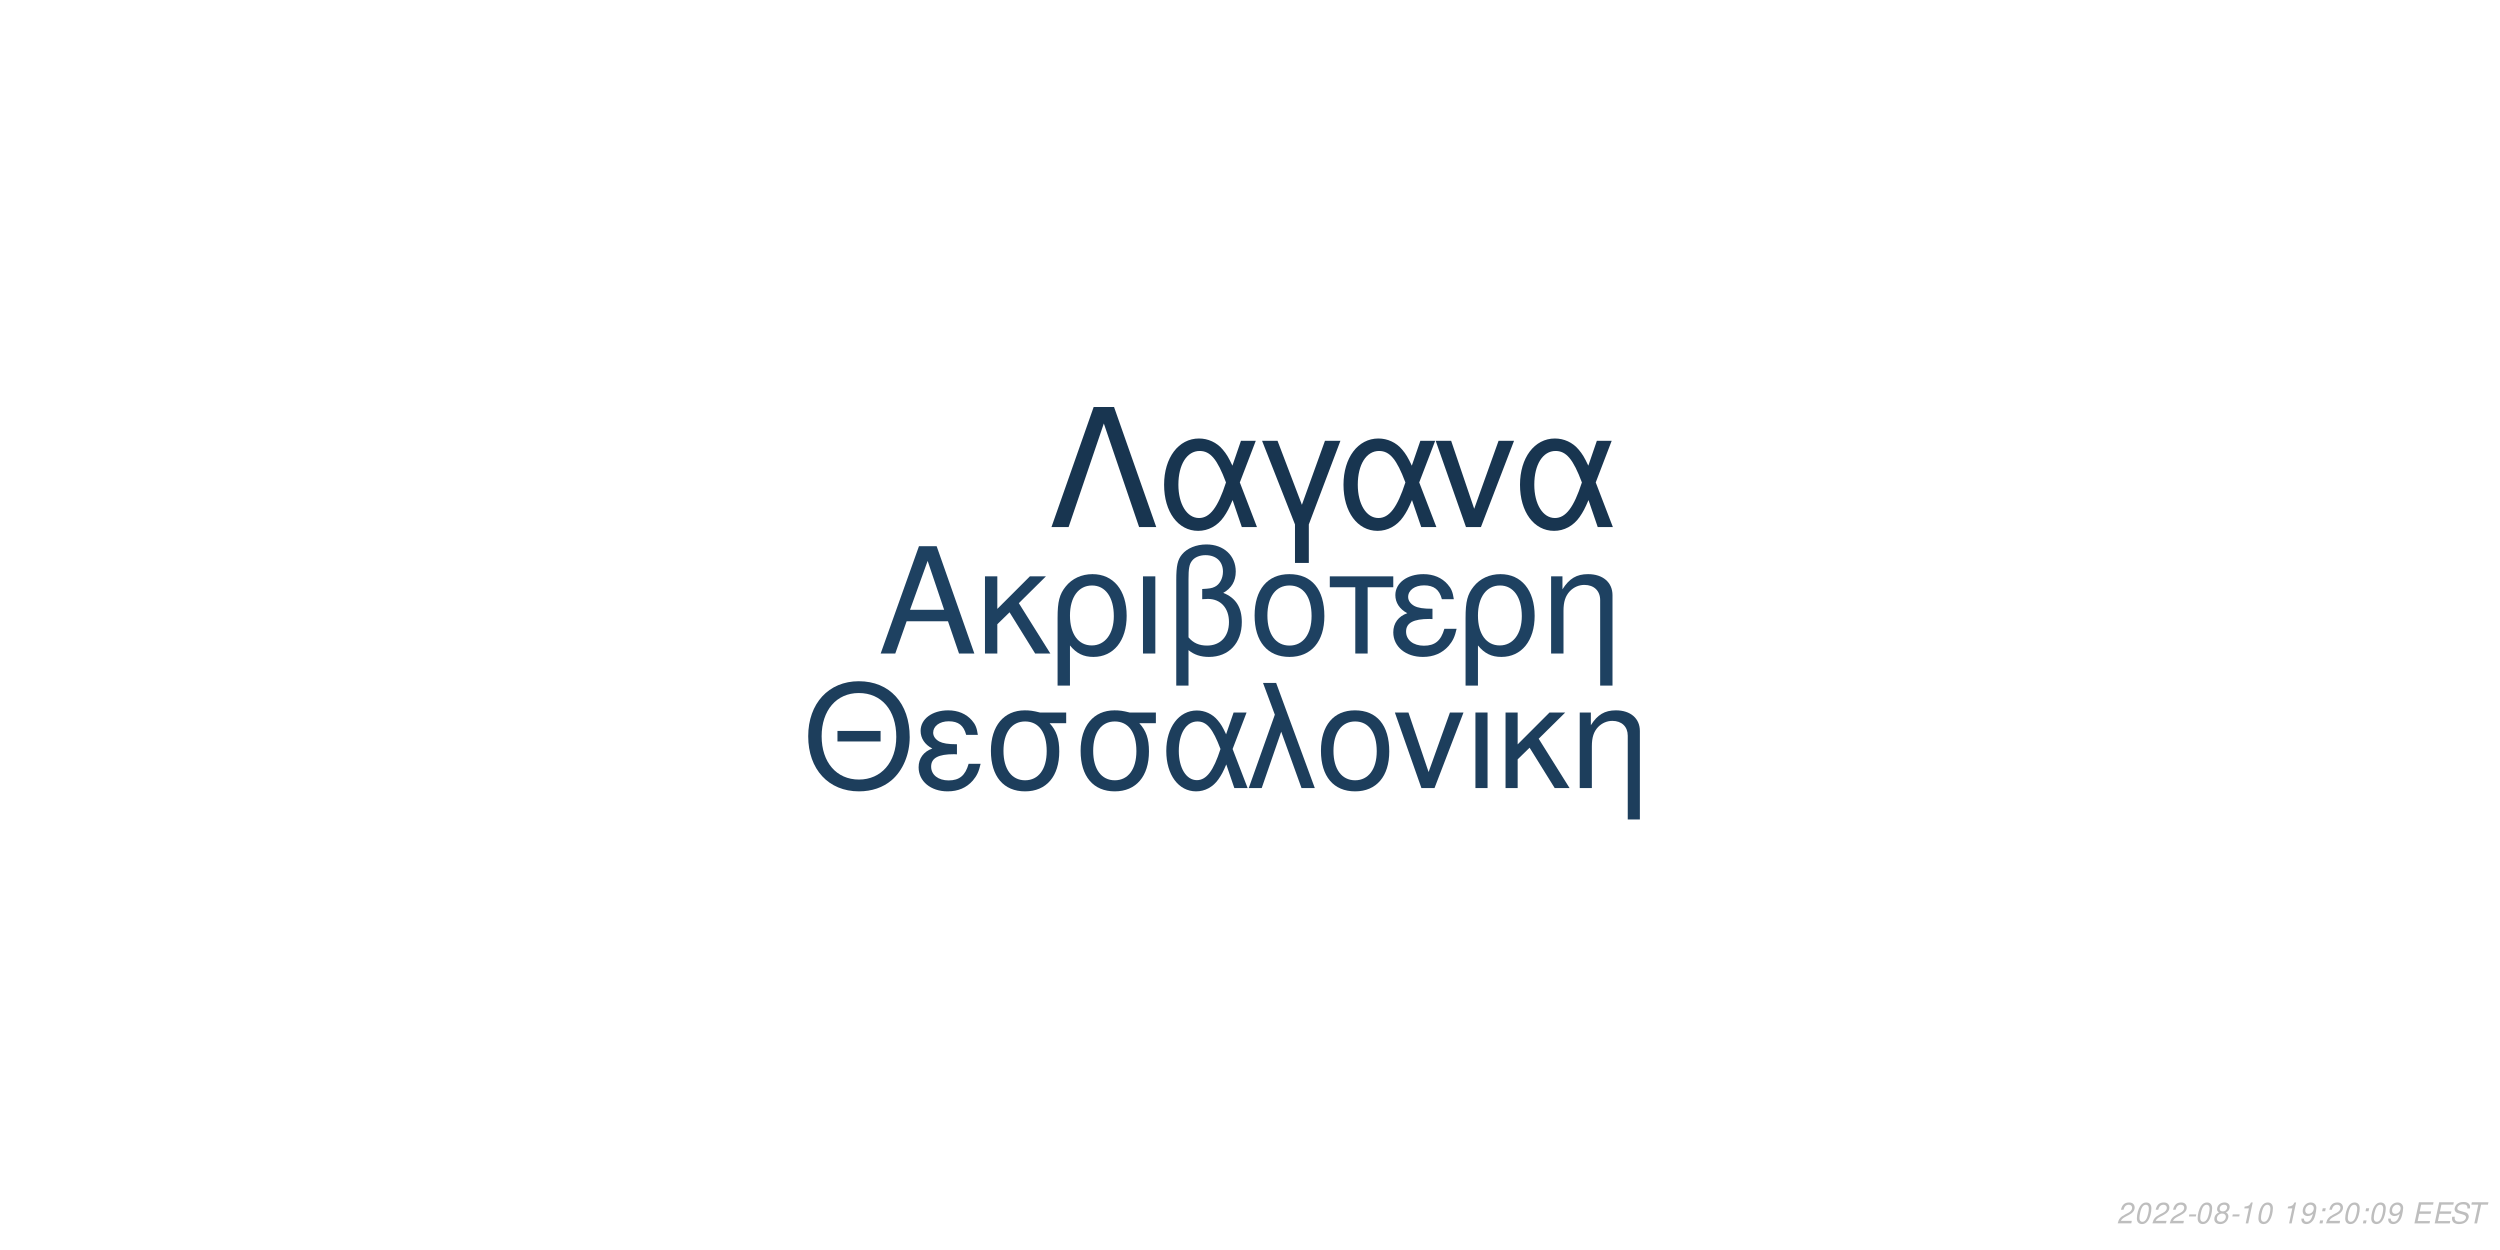
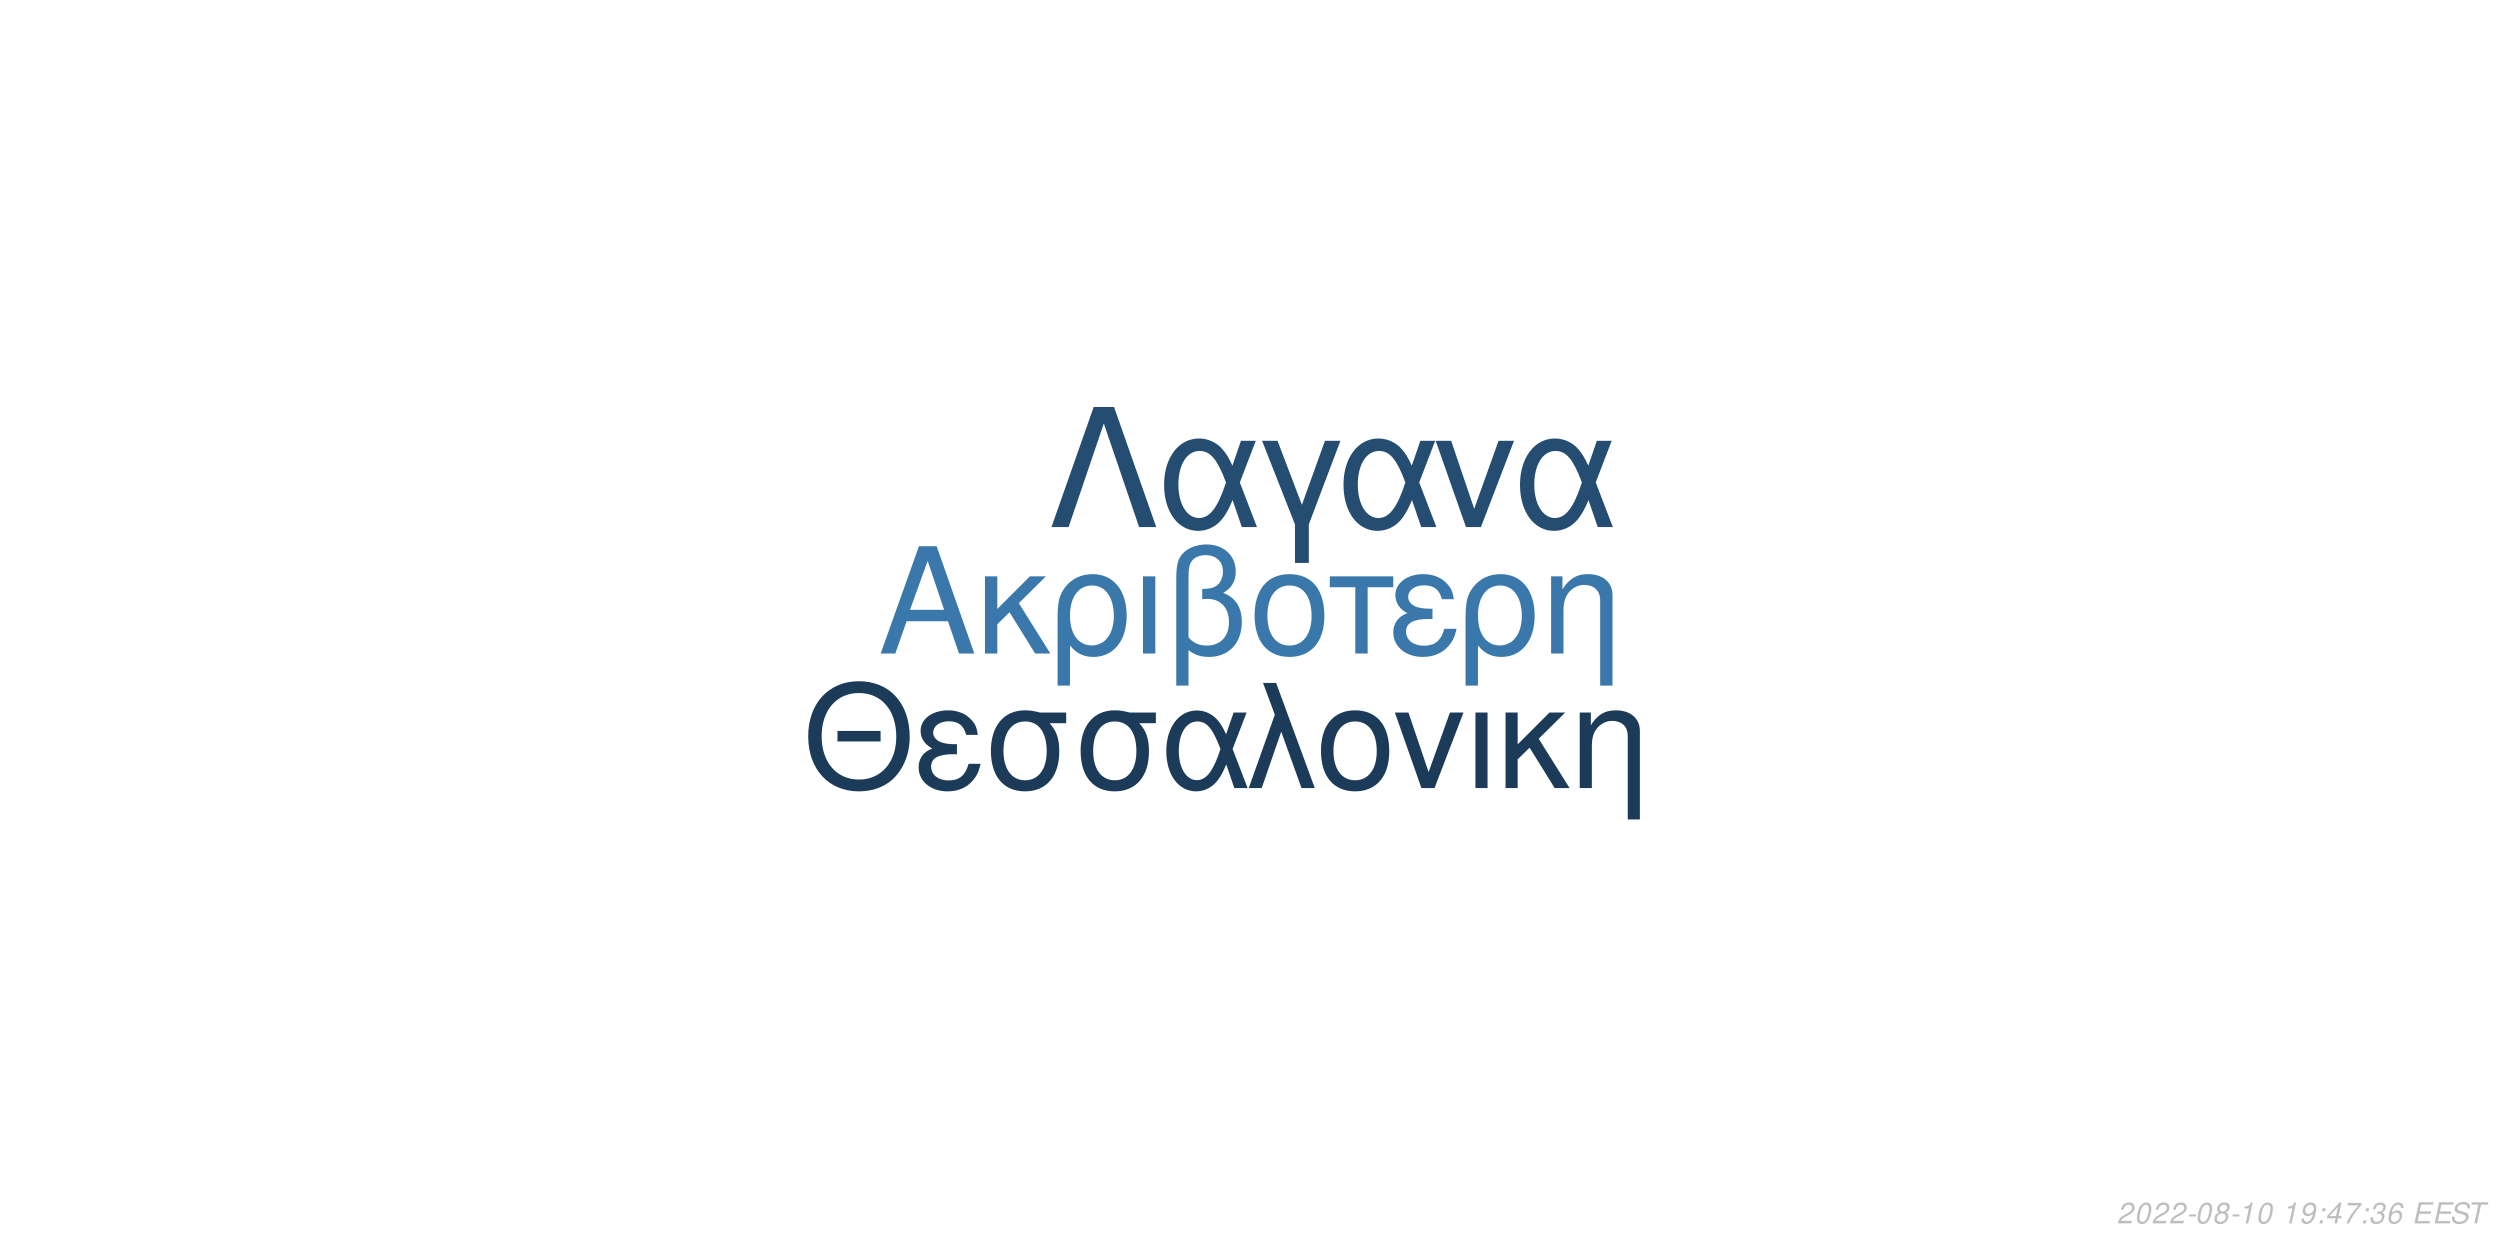
<svg xmlns="http://www.w3.org/2000/svg" xmlns:xlink="http://www.w3.org/1999/xlink" width="864pt" height="432pt" viewBox="0 0 864 432" version="1.1">
  <defs>
    <g>
      <symbol overflow="visible" id="glyph0-0">
        <path style="stroke:none;" d="" />
      </symbol>
      <symbol overflow="visible" id="glyph0-1">
        <path style="stroke:none;" d="M 24.125 -11.141 L 27.938 0 L 33.234 0 L 20.203 -37.094 L 14.094 -37.094 L 0.859 0 L 5.906 0 L 9.828 -11.141 Z M 22.797 -15.109 L 11 -15.109 L 17.094 -32.016 Z M 22.797 -15.109 " />
      </symbol>
      <symbol overflow="visible" id="glyph0-2">
        <path style="stroke:none;" d="M 7.172 -15.422 L 7.172 -26.672 L 2.906 -26.672 L 2.906 0 L 7.172 0 L 7.172 -10.125 L 11.406 -14.25 L 20.25 0 L 25.5 0 L 14.609 -17.406 L 23.969 -26.672 L 18.422 -26.672 Z M 7.172 -15.422 " />
      </symbol>
      <symbol overflow="visible" id="glyph0-3">
        <path style="stroke:none;" d="M 3 11.094 L 7.281 11.094 L 7.281 -2.797 C 9.516 -0.047 11.953 1.172 15.375 1.172 C 22.344 1.172 26.875 -4.422 26.875 -13.031 C 26.875 -21.891 22.297 -27.438 15.062 -27.438 C 11.297 -27.438 7.984 -25.906 5.797 -23.156 C 3.672 -20.516 3 -17.969 3 -12.359 Z M 14.906 -23.516 C 19.547 -23.516 22.438 -19.438 22.438 -12.922 C 22.438 -6.812 19.391 -2.797 14.812 -2.797 C 10.172 -2.797 7.281 -6.766 7.281 -13.125 C 7.281 -19.484 10.234 -23.516 14.906 -23.516 Z M 14.906 -23.516 " />
      </symbol>
      <symbol overflow="visible" id="glyph0-4">
        <path style="stroke:none;" d="M 3.516 0 L 7.781 0 L 7.781 -26.672 L 3.516 -26.672 Z M 3.516 0 " />
      </symbol>
      <symbol overflow="visible" id="glyph0-5">
        <path style="stroke:none;" d="M 4.016 11.094 L 8.25 11.094 L 8.25 -1.172 C 10.172 0.406 12.422 1.172 15.312 1.172 C 22.188 1.172 26.672 -3.609 26.672 -10.891 C 26.672 -15.984 24.578 -19.234 20.25 -20.969 C 23.109 -22.547 24.578 -25.031 24.578 -28.344 C 24.578 -33.844 20.406 -37.703 14.453 -37.703 C 10.938 -37.703 7.734 -36.391 6 -34.25 C 4.484 -32.422 4.016 -30.328 4.016 -25.391 Z M 8.25 -25.656 C 8.25 -29.359 8.5 -30.844 9.469 -32.062 C 10.375 -33.281 12.156 -34 14.094 -34 C 17.812 -34 20.156 -31.812 20.156 -28.297 C 20.156 -25.953 18.984 -23.812 17.297 -23.047 C 16.281 -22.547 15.469 -22.438 12.984 -22.297 L 12.984 -18.781 C 13.734 -18.828 14.344 -18.875 14.969 -18.875 C 19.344 -18.875 22.234 -15.719 22.234 -10.891 C 22.234 -5.906 19.281 -2.75 14.656 -2.75 C 11.953 -2.75 9.922 -3.609 8.25 -5.594 Z M 8.25 -25.656 " />
      </symbol>
      <symbol overflow="visible" id="glyph0-6">
        <path style="stroke:none;" d="M 14.094 -27.438 C 6.562 -27.438 2.094 -22.094 2.094 -13.125 C 2.094 -4.125 6.562 1.172 14.141 1.172 C 21.672 1.172 26.203 -4.172 26.203 -12.922 C 26.203 -22.188 21.828 -27.438 14.094 -27.438 Z M 14.141 -23.516 C 18.938 -23.516 21.781 -19.594 21.781 -12.984 C 21.781 -6.672 18.828 -2.75 14.141 -2.75 C 9.422 -2.75 6.516 -6.672 6.516 -13.125 C 6.516 -19.594 9.422 -23.516 14.141 -23.516 Z M 14.141 -23.516 " />
      </symbol>
      <symbol overflow="visible" id="glyph0-7">
        <path style="stroke:none;" d="M 7.891 0 L 12.156 0 L 12.156 -22.906 L 21.016 -22.906 L 21.016 -26.672 L -0.922 -26.672 L -0.922 -22.906 L 7.891 -22.906 Z M 7.891 0 " />
      </symbol>
      <symbol overflow="visible" id="glyph0-8">
        <path style="stroke:none;" d="M 14.562 -15.469 C 11.344 -15.469 9.562 -15.781 8.297 -16.438 C 6.922 -17.203 6.156 -18.328 6.156 -19.547 C 6.156 -21.891 8.453 -23.562 11.656 -23.562 C 15.062 -23.562 16.953 -22.094 17.812 -18.781 L 21.938 -18.781 C 21.578 -21.266 21.062 -22.5 19.797 -23.922 C 17.812 -26.203 14.906 -27.438 11.453 -27.438 C 5.797 -27.438 1.734 -24.375 1.734 -20.203 C 1.734 -17.609 3.156 -15.375 5.859 -13.938 C 2.797 -12.875 1.016 -10.484 1.016 -7.328 C 1.016 -2.391 5.297 1.172 11.25 1.172 C 14.969 1.172 17.906 -0.109 20.156 -2.641 C 21.578 -4.328 22.297 -5.797 22.906 -8.547 L 18.672 -8.547 C 17.5 -4.422 15.422 -2.703 11.609 -2.703 C 7.938 -2.703 5.438 -4.688 5.438 -7.578 C 5.438 -10.578 7.938 -11.953 13.484 -11.953 C 13.641 -11.953 14.094 -11.953 14.562 -11.906 Z M 14.562 -15.469 " />
      </symbol>
      <symbol overflow="visible" id="glyph0-9">
        <path style="stroke:none;" d="M 3.562 -26.672 L 3.562 0 L 7.844 0 L 7.844 -14.703 C 7.844 -17.906 8.5 -19.891 10.031 -21.531 C 11.406 -22.953 13.188 -23.719 15.062 -23.719 C 18.375 -23.719 20.516 -21.672 20.516 -18.469 L 20.516 11.094 L 24.781 11.094 L 24.781 -20.156 C 24.781 -24.578 21.469 -27.438 16.328 -27.438 C 12.359 -27.438 9.828 -25.906 7.484 -22.188 L 7.484 -26.672 Z M 3.562 -26.672 " />
      </symbol>
      <symbol overflow="visible" id="glyph1-0">
        <path style="stroke:none;" d="" />
      </symbol>
      <symbol overflow="visible" id="glyph1-1">
        <path style="stroke:none;" d="M 26.859 -19.734 L 11.953 -19.734 L 11.953 -16.094 L 26.859 -16.094 Z M 19.328 -36.922 C 8.922 -36.922 1.844 -29.25 1.844 -17.891 C 1.844 -6.484 8.875 1.141 19.391 1.141 C 23.812 1.141 27.703 -0.203 30.641 -2.688 C 34.578 -6.031 36.922 -11.656 36.922 -17.594 C 36.922 -29.297 30 -36.922 19.328 -36.922 Z M 19.328 -32.844 C 27.203 -32.844 32.281 -26.906 32.281 -17.688 C 32.281 -8.922 27.062 -2.938 19.391 -2.938 C 11.609 -2.938 6.484 -8.922 6.484 -17.891 C 6.484 -26.859 11.609 -32.844 19.328 -32.844 Z M 19.328 -32.844 " />
      </symbol>
      <symbol overflow="visible" id="glyph1-2">
        <path style="stroke:none;" d="M 14.25 -15.141 C 11.109 -15.141 9.375 -15.453 8.125 -16.094 C 6.781 -16.844 6.031 -17.938 6.031 -19.141 C 6.031 -21.422 8.266 -23.078 11.406 -23.078 C 14.75 -23.078 16.594 -21.625 17.438 -18.391 L 21.469 -18.391 C 21.125 -20.828 20.625 -22.031 19.391 -23.422 C 17.438 -25.656 14.594 -26.859 11.219 -26.859 C 5.688 -26.859 1.688 -23.875 1.688 -19.781 C 1.688 -17.234 3.094 -15.047 5.734 -13.656 C 2.734 -12.609 1 -10.266 1 -7.172 C 1 -2.344 5.188 1.141 11.016 1.141 C 14.656 1.141 17.547 -0.094 19.734 -2.594 C 21.125 -4.234 21.828 -5.688 22.422 -8.375 L 18.281 -8.375 C 17.141 -4.328 15.094 -2.641 11.359 -2.641 C 7.766 -2.641 5.328 -4.578 5.328 -7.422 C 5.328 -10.359 7.766 -11.703 13.203 -11.703 C 13.359 -11.703 13.797 -11.703 14.25 -11.656 Z M 14.25 -15.141 " />
      </symbol>
      <symbol overflow="visible" id="glyph1-3">
        <path style="stroke:none;" d="M 29 -26.109 L 19.938 -26.109 C 17.594 -26.703 16.438 -26.859 14.703 -26.859 C 7.469 -26.859 2.984 -21.469 2.984 -12.859 C 2.984 -4.031 7.375 1.141 14.797 1.141 C 22.172 1.141 26.609 -4.078 26.609 -12.656 C 26.609 -17.047 25.656 -19.828 23.266 -22.422 L 29 -22.422 Z M 14.797 -23.016 C 19.531 -23.016 22.266 -19.234 22.266 -12.75 C 22.266 -6.531 19.438 -2.688 14.797 -2.688 C 10.172 -2.688 7.328 -6.531 7.328 -12.859 C 7.328 -19.188 10.172 -23.016 14.797 -23.016 Z M 14.797 -23.016 " />
      </symbol>
      <symbol overflow="visible" id="glyph1-4">
        <path style="stroke:none;" d="M 29.344 -26.109 L 24.859 -26.109 L 22.266 -18.578 C 21.125 -21.031 20.484 -22.125 19.328 -23.469 C 17.547 -25.609 14.906 -26.812 12.156 -26.812 C 5.984 -26.812 1.594 -20.984 1.594 -12.812 C 1.594 -4.578 5.828 1.141 11.906 1.141 C 14.953 1.141 17.734 -0.344 19.625 -3.047 C 20.672 -4.531 21.281 -5.688 22.328 -8.172 L 25.109 0 L 29.703 0 L 24.516 -13.5 Z M 20.328 -13.5 C 17.891 -5.922 15.453 -2.734 12.156 -2.734 C 8.516 -2.734 5.922 -6.922 5.922 -12.812 C 5.922 -18.938 8.516 -23.016 12.359 -23.016 C 15.594 -23.016 17.688 -20.531 20.328 -13.5 Z M 20.328 -13.5 " />
      </symbol>
      <symbol overflow="visible" id="glyph1-5">
        <path style="stroke:none;" d="M 1.094 0 L 5.578 0 L 12.312 -19.484 L 19.328 0 L 23.922 0 L 10.562 -36.328 L 6.031 -36.328 L 10.109 -25.359 Z M 1.094 0 " />
      </symbol>
      <symbol overflow="visible" id="glyph1-6">
        <path style="stroke:none;" d="M 13.797 -26.859 C 6.422 -26.859 2.047 -21.625 2.047 -12.859 C 2.047 -4.031 6.422 1.141 13.859 1.141 C 21.234 1.141 25.656 -4.078 25.656 -12.656 C 25.656 -21.719 21.375 -26.859 13.797 -26.859 Z M 13.859 -23.016 C 18.531 -23.016 21.328 -19.188 21.328 -12.703 C 21.328 -6.531 18.438 -2.688 13.859 -2.688 C 9.219 -2.688 6.375 -6.531 6.375 -12.859 C 6.375 -19.188 9.219 -23.016 13.859 -23.016 Z M 13.859 -23.016 " />
      </symbol>
      <symbol overflow="visible" id="glyph1-7">
        <path style="stroke:none;" d="M 14.297 0 L 24.312 -26.109 L 19.625 -26.109 L 12.25 -5.531 L 5.281 -26.109 L 0.594 -26.109 L 9.766 0 Z M 14.297 0 " />
      </symbol>
      <symbol overflow="visible" id="glyph1-8">
        <path style="stroke:none;" d="M 3.438 0 L 7.625 0 L 7.625 -26.109 L 3.438 -26.109 Z M 3.438 0 " />
      </symbol>
      <symbol overflow="visible" id="glyph1-9">
        <path style="stroke:none;" d="M 7.031 -15.094 L 7.031 -26.109 L 2.844 -26.109 L 2.844 0 L 7.031 0 L 7.031 -9.922 L 11.156 -13.953 L 19.828 0 L 24.969 0 L 14.297 -17.047 L 23.469 -26.109 L 18.031 -26.109 Z M 7.031 -15.094 " />
      </symbol>
      <symbol overflow="visible" id="glyph1-10">
        <path style="stroke:none;" d="M 3.484 -26.109 L 3.484 0 L 7.672 0 L 7.672 -14.406 C 7.672 -17.547 8.328 -19.484 9.812 -21.078 C 11.156 -22.469 12.906 -23.219 14.75 -23.219 C 17.984 -23.219 20.078 -21.234 20.078 -18.094 L 20.078 10.859 L 24.266 10.859 L 24.266 -19.734 C 24.266 -24.062 21.031 -26.859 16 -26.859 C 12.109 -26.859 9.609 -25.359 7.328 -21.719 L 7.328 -26.109 Z M 3.484 -26.109 " />
      </symbol>
      <symbol overflow="visible" id="glyph2-0">
        <path style="stroke:none;" d="" />
      </symbol>
      <symbol overflow="visible" id="glyph2-1">
        <path style="stroke:none;" d="M 22.531 -41.484 L 15.484 -41.484 L 0.906 0 L 6.828 0 L 19 -35.797 L 31.188 0 L 37.109 0 Z M 22.531 -41.484 " />
      </symbol>
      <symbol overflow="visible" id="glyph2-2">
        <path style="stroke:none;" d="M 33.516 -29.812 L 28.391 -29.812 L 25.438 -21.219 C 24.125 -24.016 23.391 -25.266 22.078 -26.797 C 20.031 -29.25 17.016 -30.609 13.891 -30.609 C 6.828 -30.609 1.828 -23.953 1.828 -14.625 C 1.828 -5.234 6.656 1.312 13.594 1.312 C 17.078 1.312 20.266 -0.391 22.422 -3.469 C 23.609 -5.172 24.297 -6.484 25.5 -9.328 L 28.688 0 L 33.922 0 L 28 -15.422 Z M 23.219 -15.422 C 20.422 -6.766 17.641 -3.125 13.891 -3.125 C 9.734 -3.125 6.766 -7.906 6.766 -14.625 C 6.766 -21.625 9.734 -26.297 14.109 -26.297 C 17.812 -26.297 20.203 -23.453 23.219 -15.422 Z M 23.219 -15.422 " />
      </symbol>
      <symbol overflow="visible" id="glyph2-3">
        <path style="stroke:none;" d="M 12.062 12.406 L 16.844 12.406 L 16.844 -0.906 L 27.766 -29.812 L 22.422 -29.812 L 14.453 -7.688 L 6.031 -29.812 L 0.688 -29.812 L 12.062 -0.906 Z M 12.062 12.406 " />
      </symbol>
      <symbol overflow="visible" id="glyph2-4">
        <path style="stroke:none;" d="M 16.328 0 L 27.766 -29.812 L 22.422 -29.812 L 14 -6.312 L 6.031 -29.812 L 0.688 -29.812 L 11.156 0 Z M 16.328 0 " />
      </symbol>
      <symbol overflow="visible" id="glyph3-0">
        <path style="stroke:none;" d="" />
      </symbol>
      <symbol overflow="visible" id="glyph3-1">
        <path style="stroke:none;" d="M 5.234 -0.875 L 1.469 -0.875 C 1.641 -1.375 2.203 -1.891 3.109 -2.344 L 4.234 -2.938 C 5.562 -3.625 6.219 -4.469 6.219 -5.484 C 6.219 -5.938 6.062 -6.359 5.797 -6.656 C 5.469 -7.047 4.984 -7.234 4.312 -7.234 C 2.766 -7.234 1.891 -6.453 1.484 -4.734 L 2.375 -4.734 C 2.484 -5.188 2.609 -5.484 2.797 -5.75 C 3.094 -6.203 3.609 -6.453 4.188 -6.453 C 4.891 -6.453 5.344 -6.031 5.344 -5.375 C 5.344 -4.703 4.859 -4.094 4.016 -3.656 L 2.984 -3.125 C 1.234 -2.188 0.797 -1.656 0.344 -0.016 L 5.047 -0.016 Z M 5.234 -0.875 " />
      </symbol>
      <symbol overflow="visible" id="glyph3-2">
        <path style="stroke:none;" d="M 4.203 -7.234 C 3.375 -7.234 2.688 -6.812 2.125 -5.984 C 1.484 -5.047 0.984 -3.188 0.984 -1.734 C 0.984 -1.109 1.172 -0.562 1.484 -0.266 C 1.797 0.047 2.281 0.234 2.766 0.234 C 3.625 0.234 4.281 -0.156 4.859 -1.016 C 5.516 -1.953 6 -3.797 6 -5.266 C 6 -6.5 5.328 -7.234 4.203 -7.234 Z M 4.094 -6.453 C 4.734 -6.453 5.125 -5.984 5.125 -5.156 C 5.125 -4.203 4.781 -2.625 4.406 -1.812 C 3.984 -0.938 3.516 -0.547 2.875 -0.547 C 2.25 -0.547 1.875 -1.031 1.875 -1.828 C 1.875 -2.797 2.203 -4.344 2.594 -5.203 C 2.984 -6.047 3.453 -6.453 4.094 -6.453 Z M 4.094 -6.453 " />
      </symbol>
      <symbol overflow="visible" id="glyph3-3">
        <path style="stroke:none;" d="M 3.516 -3.125 L 1.125 -3.125 L 0.969 -2.406 L 3.359 -2.406 Z M 3.516 -3.125 " />
      </symbol>
      <symbol overflow="visible" id="glyph3-4">
        <path style="stroke:none;" d="M 4.766 -3.797 C 5.078 -3.969 5.234 -4.078 5.438 -4.234 C 5.812 -4.594 6.062 -5.172 6.062 -5.734 C 6.062 -6.625 5.344 -7.234 4.266 -7.234 C 2.812 -7.234 1.703 -6.219 1.703 -4.875 C 1.703 -4.406 1.875 -4.125 2.359 -3.812 C 1.297 -3.312 0.75 -2.516 0.75 -1.469 C 0.75 -0.438 1.547 0.234 2.812 0.234 C 3.656 0.234 4.359 -0.094 4.938 -0.734 C 5.359 -1.234 5.609 -1.859 5.609 -2.438 C 5.609 -3.047 5.312 -3.516 4.766 -3.797 Z M 4.109 -6.453 C 4.797 -6.453 5.188 -6.125 5.188 -5.578 C 5.188 -5.266 5.062 -4.922 4.859 -4.672 C 4.562 -4.312 4.188 -4.156 3.656 -4.156 C 2.984 -4.156 2.594 -4.453 2.594 -4.984 C 2.594 -5.859 3.203 -6.453 4.109 -6.453 Z M 3.453 -3.406 C 4.234 -3.406 4.734 -2.984 4.734 -2.312 C 4.734 -1.312 3.922 -0.547 2.875 -0.547 C 2.125 -0.547 1.625 -0.969 1.625 -1.625 C 1.625 -2.609 2.438 -3.406 3.453 -3.406 Z M 3.453 -3.406 " />
      </symbol>
      <symbol overflow="visible" id="glyph3-5">
        <path style="stroke:none;" d="M 3.703 -5.188 L 2.594 0 L 3.469 0 L 5.016 -7.234 L 4.438 -7.234 C 3.906 -6.156 3.688 -6.016 2.234 -5.812 L 2.109 -5.188 Z M 3.703 -5.188 " />
      </symbol>
      <symbol overflow="visible" id="glyph3-6">
        <path style="stroke:none;" d="" />
      </symbol>
      <symbol overflow="visible" id="glyph3-7">
        <path style="stroke:none;" d="M 0.844 -1.656 C 0.844 -1.547 0.844 -1.438 0.844 -1.375 C 0.844 -0.406 1.531 0.234 2.578 0.234 C 3.203 0.234 3.766 0.016 4.297 -0.438 C 4.938 -1 5.312 -1.656 5.594 -2.719 C 5.844 -3.672 6.016 -4.766 6.016 -5.375 C 6.016 -5.844 5.844 -6.328 5.547 -6.656 C 5.203 -7.031 4.703 -7.234 4.062 -7.234 C 2.516 -7.234 1.297 -5.938 1.297 -4.266 C 1.297 -3.203 1.984 -2.547 3.047 -2.547 C 3.484 -2.547 3.953 -2.672 4.281 -2.891 C 4.406 -2.984 4.547 -3.078 4.828 -3.344 C 4.438 -1.484 3.703 -0.547 2.703 -0.547 C 2.109 -0.547 1.719 -0.938 1.719 -1.547 L 1.719 -1.656 Z M 3.953 -6.453 C 4.625 -6.453 5.141 -5.953 5.141 -5.281 C 5.141 -4.188 4.312 -3.312 3.297 -3.312 C 2.594 -3.312 2.172 -3.734 2.172 -4.453 C 2.172 -5.562 2.984 -6.453 3.953 -6.453 Z M 3.953 -6.453 " />
      </symbol>
      <symbol overflow="visible" id="glyph3-8">
        <path style="stroke:none;" d="M 2.359 -1.031 L 1.312 -1.031 L 1.094 0 L 2.141 0 Z M 3.266 -5.234 L 2.219 -5.234 L 2 -4.203 L 3.047 -4.203 Z M 3.266 -5.234 " />
      </symbol>
      <symbol overflow="visible" id="glyph3-9">
+         <path style="stroke:none;" d="M 3.625 -1.75 L 3.266 0 L 4.141 0 L 4.516 -1.75 L 5.562 -1.75 L 5.734 -2.531 L 4.688 -2.531 L 5.688 -7.234 L 5.016 -7.234 L 0.844 -2.672 L 0.641 -1.75 Z M 3.797 -2.531 L 1.594 -2.531 L 4.469 -5.703 Z M 3.797 -2.531 " />
+       </symbol>
+       <symbol overflow="visible" id="glyph3-10">
+         <path style="stroke:none;" d="M 6.703 -7.094 L 1.953 -7.094 L 1.766 -6.219 L 5.594 -6.219 C 3.344 -3.688 2.266 -2.109 1.375 0 L 2.344 0 C 3.031 -1.906 4.828 -4.594 6.547 -6.281 Z M 6.703 -7.094 " />
+       </symbol>
+       <symbol overflow="visible" id="glyph3-11">
+         <path style="stroke:none;" d="M 2.922 -3.312 C 3.125 -3.344 3.234 -3.344 3.375 -3.344 C 4.203 -3.344 4.688 -3 4.688 -2.406 C 4.688 -1.312 3.906 -0.547 2.781 -0.547 C 2.047 -0.547 1.594 -0.938 1.594 -1.562 C 1.594 -1.719 1.609 -1.844 1.656 -2.094 L 0.766 -2.094 C 0.734 -1.797 0.719 -1.641 0.719 -1.469 C 0.719 -0.375 1.406 0.234 2.641 0.234 C 3.547 0.234 4.297 -0.078 4.812 -0.656 C 5.266 -1.156 5.562 -1.875 5.562 -2.547 C 5.562 -3.125 5.344 -3.453 4.797 -3.734 C 5.641 -4.234 6.016 -4.844 6.016 -5.734 C 6.016 -6.656 5.312 -7.234 4.203 -7.234 C 3.375 -7.234 2.672 -6.938 2.188 -6.375 C 1.891 -6.031 1.703 -5.641 1.516 -4.906 L 2.391 -4.906 C 2.5 -5.359 2.594 -5.594 2.734 -5.812 C 3.047 -6.234 3.516 -6.453 4.078 -6.453 C 4.734 -6.453 5.141 -6.125 5.141 -5.578 C 5.141 -5.188 5.016 -4.797 4.797 -4.547 C 4.516 -4.234 4 -4.062 3.266 -4.062 L 3.078 -4.062 Z M 2.922 -3.312 " />
+       </symbol>
+       <symbol overflow="visible" id="glyph3-12">
+         <path style="stroke:none;" d="M 6.125 -5.344 L 6.141 -5.625 C 6.141 -6.609 5.453 -7.234 4.391 -7.234 C 3.438 -7.234 2.641 -6.719 2.016 -5.703 C 1.422 -4.781 0.938 -2.953 0.938 -1.688 C 0.938 -0.516 1.688 0.234 2.859 0.234 C 3.703 0.234 4.438 -0.156 5 -0.875 C 5.406 -1.422 5.672 -2.156 5.672 -2.766 C 5.672 -3.812 4.969 -4.5 3.906 -4.5 C 3.234 -4.5 2.672 -4.234 2.094 -3.625 C 2.406 -5.375 3.234 -6.453 4.25 -6.453 C 4.703 -6.453 5.062 -6.234 5.172 -5.844 C 5.203 -5.719 5.234 -5.578 5.25 -5.344 Z M 3.656 -3.734 C 4.344 -3.734 4.797 -3.281 4.797 -2.625 C 4.797 -1.469 3.984 -0.547 2.984 -0.547 C 2.297 -0.547 1.812 -1.047 1.812 -1.766 C 1.812 -2.859 2.625 -3.734 3.656 -3.734 Z M 3.656 -3.734 " />
+       </symbol>
+       <symbol overflow="visible" id="glyph3-13">
        <path style="stroke:none;" d="M 2.547 -3.312 L 6.5 -3.312 L 6.688 -4.141 L 2.719 -4.141 L 3.219 -6.469 L 7.344 -6.469 L 7.516 -7.297 L 2.453 -7.297 L 0.906 0 L 6.125 0 L 6.297 -0.812 L 2.016 -0.812 Z M 2.547 -3.312 " />
      </symbol>
-       <symbol overflow="visible" id="glyph3-10">
+       <symbol overflow="visible" id="glyph3-14">
        <path style="stroke:none;" d="M 7.062 -5.156 C 7.125 -5.438 7.141 -5.562 7.141 -5.703 C 7.141 -6.156 6.938 -6.594 6.594 -6.891 C 6.188 -7.25 5.656 -7.406 4.875 -7.406 C 3.844 -7.406 3.047 -7.125 2.5 -6.562 C 2.094 -6.141 1.781 -5.438 1.781 -4.922 C 1.781 -4.297 2.219 -3.766 2.891 -3.562 L 4.594 -3.094 C 5.406 -2.859 5.734 -2.578 5.734 -2.094 C 5.734 -1.781 5.547 -1.406 5.266 -1.141 C 4.844 -0.766 4.266 -0.578 3.453 -0.578 C 2.328 -0.578 1.812 -0.984 1.812 -1.906 C 1.812 -2.047 1.812 -2.125 1.844 -2.312 L 0.984 -2.312 C 0.906 -2.062 0.891 -1.906 0.891 -1.688 C 0.891 -0.484 1.797 0.234 3.297 0.234 C 4.359 0.234 5.234 -0.062 5.812 -0.609 C 6.344 -1.078 6.688 -1.797 6.688 -2.375 C 6.688 -2.641 6.609 -2.906 6.453 -3.156 C 6.234 -3.5 5.938 -3.703 5.469 -3.828 L 3.75 -4.312 C 2.984 -4.547 2.734 -4.734 2.734 -5.188 C 2.734 -5.547 2.875 -5.844 3.188 -6.109 C 3.547 -6.438 4.031 -6.594 4.703 -6.594 C 5.266 -6.594 5.688 -6.484 5.906 -6.297 C 6.094 -6.125 6.219 -5.797 6.219 -5.516 C 6.219 -5.422 6.203 -5.344 6.188 -5.156 Z M 7.062 -5.156 " />
      </symbol>
-       <symbol overflow="visible" id="glyph3-11">
+       <symbol overflow="visible" id="glyph3-15">
        <path style="stroke:none;" d="M 4.938 -6.469 L 7.312 -6.469 L 7.484 -7.297 L 1.75 -7.297 L 1.578 -6.469 L 3.984 -6.469 L 2.609 0 L 3.547 0 Z M 4.938 -6.469 " />
      </symbol>
    </g>
  </defs>
  <g id="surface1">
    <rect x="0" y="0" width="864" height="432" style="fill:rgb(100%,100%,100%);fill-opacity:1;stroke:none;" />
-     <g style="fill:rgb(11.765%,25.49%,38.039%);fill-opacity:1;">
+     <g style="fill:rgb(22.745%,47.059%,67.059%);fill-opacity:1;">
      <use xlink:href="#glyph0-1" x="303.5" y="225.861" />
      <use xlink:href="#glyph0-2" x="337.5" y="225.861" />
      <use xlink:href="#glyph0-3" x="362.5" y="225.861" />
      <use xlink:href="#glyph0-4" x="391.5" y="225.861" />
      <use xlink:href="#glyph0-5" x="402.5" y="225.861" />
      <use xlink:href="#glyph0-6" x="431.5" y="225.861" />
      <use xlink:href="#glyph0-7" x="460.5" y="225.861" />
      <use xlink:href="#glyph0-8" x="480.5" y="225.861" />
      <use xlink:href="#glyph0-3" x="503.5" y="225.861" />
      <use xlink:href="#glyph0-9" x="532.5" y="225.861" />
    </g>
-     <g style="fill:rgb(11.373%,24.314%,36.078%);fill-opacity:1;">
+     <g style="fill:rgb(10.588%,23.137%,34.51%);fill-opacity:1;">
      <use xlink:href="#glyph1-1" x="277.473" y="272.354" />
      <use xlink:href="#glyph1-2" x="316.473" y="272.354" />
      <use xlink:href="#glyph1-3" x="339.473" y="272.354" />
      <use xlink:href="#glyph1-3" x="370.473" y="272.354" />
      <use xlink:href="#glyph1-4" x="401.473" y="272.354" />
      <use xlink:href="#glyph1-5" x="430.473" y="272.354" />
      <use xlink:href="#glyph1-6" x="454.473" y="272.354" />
      <use xlink:href="#glyph1-7" x="481.473" y="272.354" />
      <use xlink:href="#glyph1-8" x="506.473" y="272.354" />
      <use xlink:href="#glyph1-9" x="517.473" y="272.354" />
      <use xlink:href="#glyph1-10" x="542.473" y="272.354" />
    </g>
-     <g style="fill:rgb(9.412%,20.784%,31.373%);fill-opacity:1;">
+     <g style="fill:rgb(14.118%,30.196%,44.314%);fill-opacity:1;">
      <use xlink:href="#glyph2-1" x="362.484" y="182.152" />
      <use xlink:href="#glyph2-2" x="400.484" y="182.152" />
      <use xlink:href="#glyph2-3" x="435.484" y="182.152" />
      <use xlink:href="#glyph2-2" x="462.484" y="182.152" />
      <use xlink:href="#glyph2-4" x="495.484" y="182.152" />
      <use xlink:href="#glyph2-2" x="523.484" y="182.152" />
    </g>
    <g style="fill:rgb(74.51%,74.51%,74.51%);fill-opacity:1;">
      <use xlink:href="#glyph3-1" x="731.52" y="422.81" />
      <use xlink:href="#glyph3-2" x="737.52" y="422.81" />
      <use xlink:href="#glyph3-1" x="743.52" y="422.81" />
      <use xlink:href="#glyph3-1" x="749.52" y="422.81" />
      <use xlink:href="#glyph3-3" x="755.52" y="422.81" />
      <use xlink:href="#glyph3-2" x="758.52" y="422.81" />
      <use xlink:href="#glyph3-4" x="764.52" y="422.81" />
      <use xlink:href="#glyph3-3" x="770.52" y="422.81" />
      <use xlink:href="#glyph3-5" x="773.52" y="422.81" />
      <use xlink:href="#glyph3-2" x="779.52" y="422.81" />
      <use xlink:href="#glyph3-6" x="785.52" y="422.81" />
      <use xlink:href="#glyph3-5" x="788.52" y="422.81" />
      <use xlink:href="#glyph3-7" x="794.52" y="422.81" />
      <use xlink:href="#glyph3-8" x="800.52" y="422.81" />
-       <use xlink:href="#glyph3-1" x="803.52" y="422.81" />
-       <use xlink:href="#glyph3-2" x="809.52" y="422.81" />
+       <use xlink:href="#glyph3-9" x="803.52" y="422.81" />
+       <use xlink:href="#glyph3-10" x="809.52" y="422.81" />
      <use xlink:href="#glyph3-8" x="815.52" y="422.81" />
-       <use xlink:href="#glyph3-2" x="818.52" y="422.81" />
-       <use xlink:href="#glyph3-7" x="824.52" y="422.81" />
+       <use xlink:href="#glyph3-11" x="818.52" y="422.81" />
+       <use xlink:href="#glyph3-12" x="824.52" y="422.81" />
      <use xlink:href="#glyph3-6" x="830.52" y="422.81" />
-       <use xlink:href="#glyph3-9" x="833.52" y="422.81" />
-       <use xlink:href="#glyph3-9" x="840.52" y="422.81" />
-       <use xlink:href="#glyph3-10" x="846.52" y="422.81" />
-       <use xlink:href="#glyph3-11" x="852.52" y="422.81" />
+       <use xlink:href="#glyph3-13" x="833.52" y="422.81" />
+       <use xlink:href="#glyph3-13" x="840.52" y="422.81" />
+       <use xlink:href="#glyph3-14" x="846.52" y="422.81" />
+       <use xlink:href="#glyph3-15" x="852.52" y="422.81" />
    </g>
  </g>
</svg>
